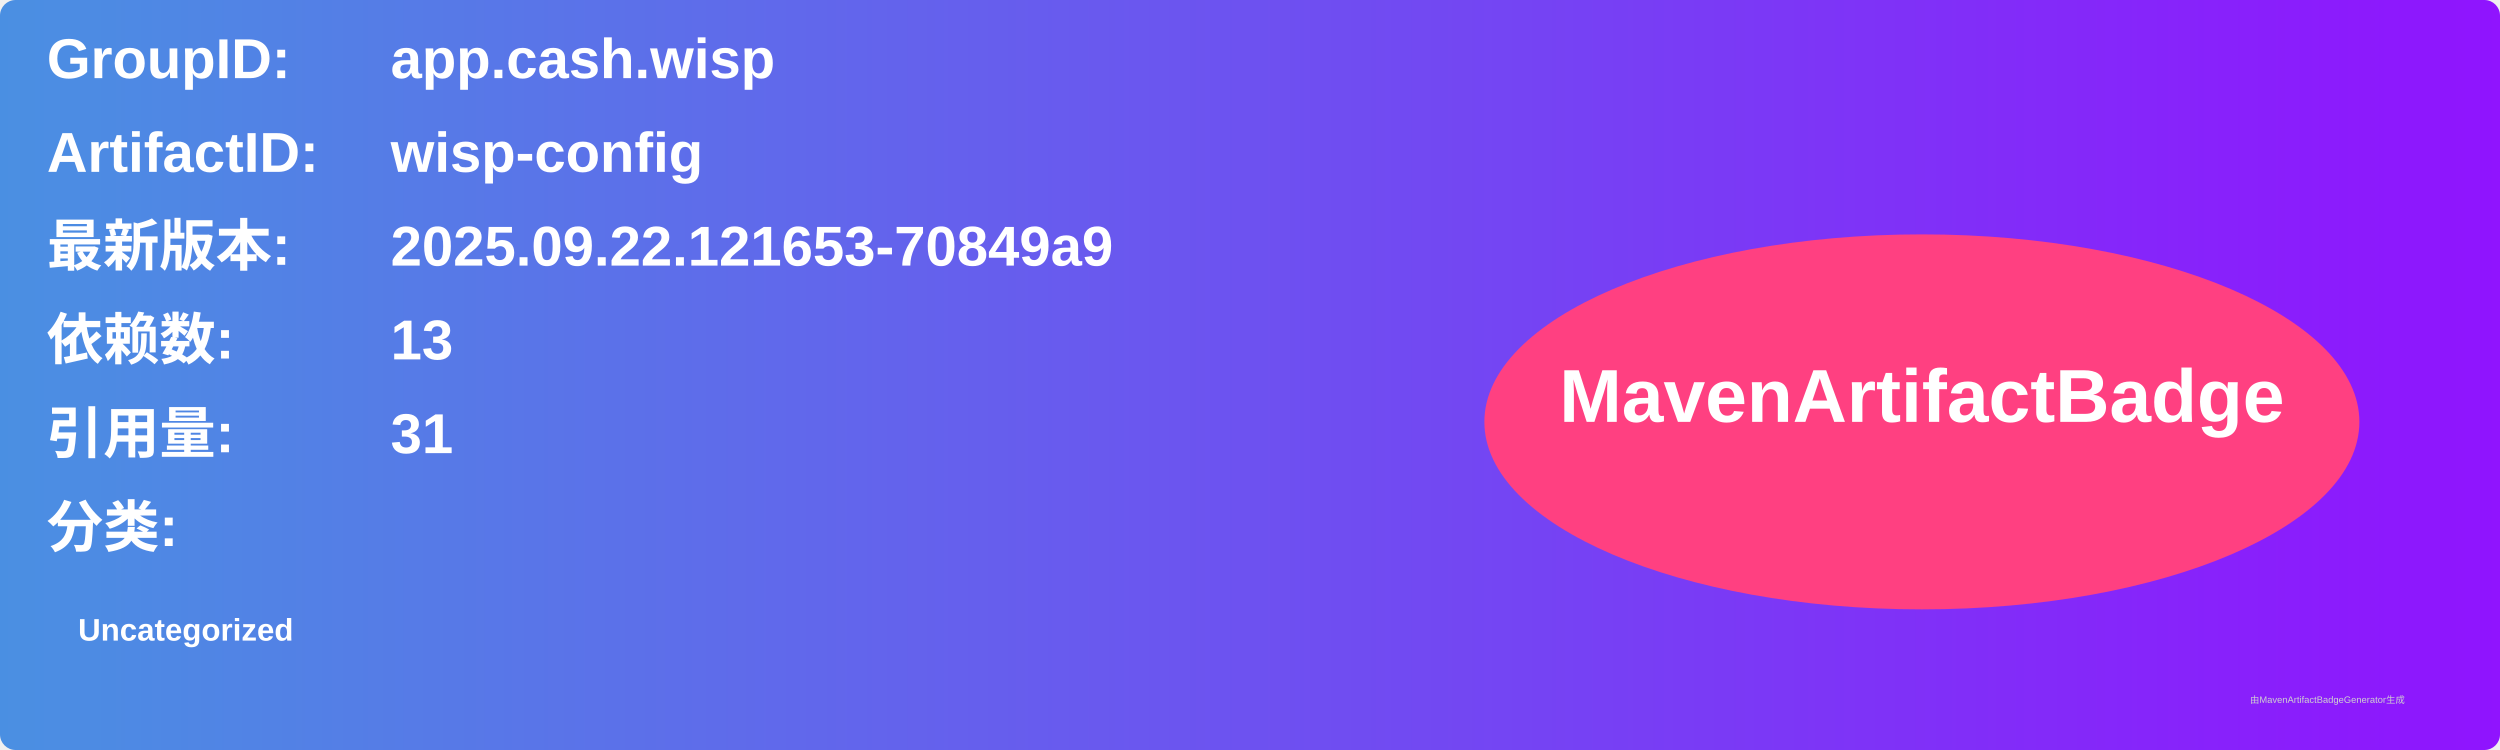
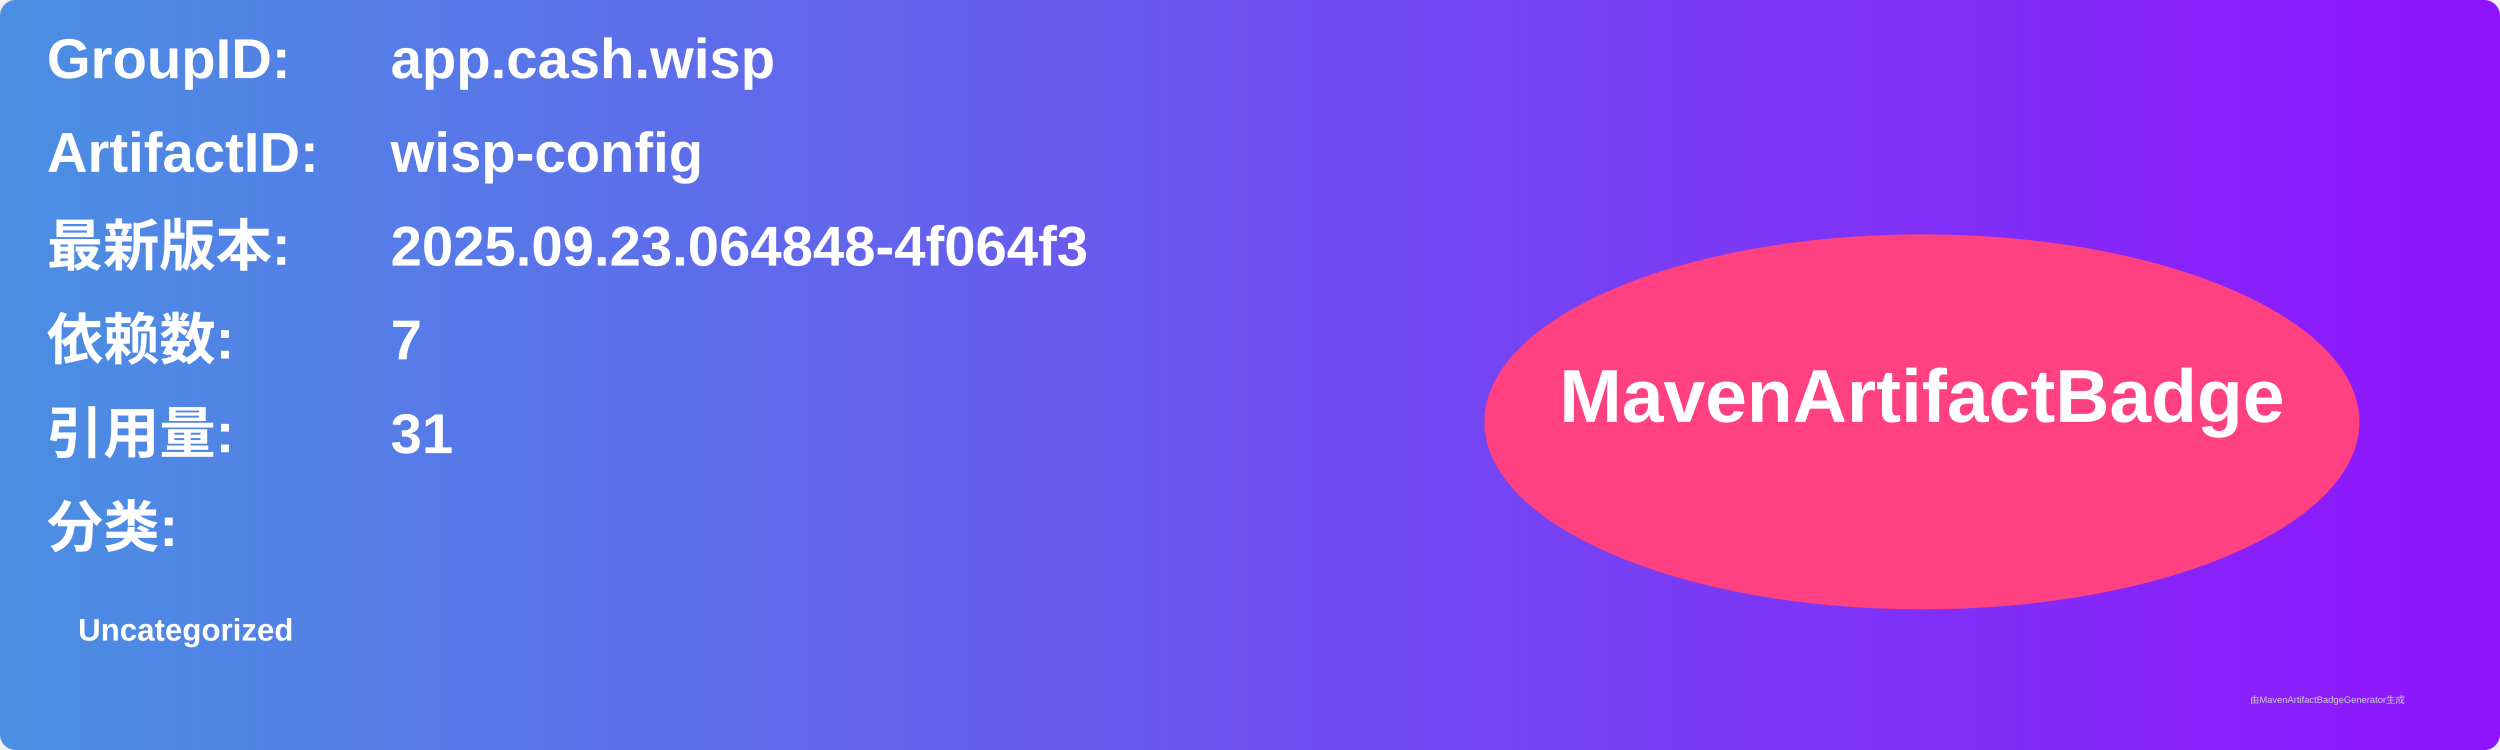
<svg xmlns="http://www.w3.org/2000/svg" width="800" height="240" viewBox="0 0 800 240">
  <linearGradient id="grad" x1="0%" y1="0%" x2="100%" y2="0%">
    <stop offset="0%" stop-color="#4a90e2" />
    <stop offset="100%" stop-color="#9013fe" />
  </linearGradient>
  <rect width="100%" height="100%" rx="5" ry="5" fill="url(#grad)" />
  <g transform="translate(15, 15)">
    <text x="0" y="10" font-family="Arial" font-size="18" fill="white" font-weight="bold" width="260">GroupID:</text>
    <text x="110" y="10" font-family="Arial" font-size="18" fill="white" font-weight="bold" width="460">app.cash.wisp</text>
    <text x="0" y="40" font-family="Arial" font-size="18" fill="white" font-weight="bold" width="260">ArtifactID:</text>
    <text x="110" y="40" font-family="Arial" font-size="18" fill="white" font-weight="bold" width="460">wisp-config</text>
    <text x="0" y="70" font-family="Arial" font-size="18" fill="white" font-weight="bold">最新版本:</text>
    <text x="110" y="70" font-family="Arial" font-size="18" fill="white" font-weight="bold">
-       <tspan font-weight="bold">2025.09.22.121653-70849a9</tspan>
+       <tspan font-weight="bold">2025.09.23.064848-4f064f3</tspan>
    </text>
    <text x="0" y="100" font-family="Arial" font-size="18" fill="white" font-weight="bold">依赖数: </text>
    <text x="110" y="100" font-family="Arial" font-size="18" fill="white">
-       <tspan font-weight="bold">13</tspan>
+       <tspan font-weight="bold">7</tspan>
    </text>
    <text x="0" y="130" font-family="Arial" font-size="18" fill="white" font-weight="bold">引用量: </text>
    <text x="110" y="130" font-family="Arial" font-size="18" fill="white">
      <tspan font-weight="bold">31</tspan>
    </text>
    <text x="0" y="160" font-family="Arial" font-size="18" fill="white" font-weight="bold">分类:</text>
    <text x="10" y="190" font-family="Arial" font-size="10" fill="white">
      <tspan font-weight="bold">Uncategorized</tspan>
    </text>
    <ellipse cx="600" cy="120" rx="140" ry="60" fill="#ff4081" />
    <text x="600" y="120" text-anchor="middle" font-family="Arial" font-size="24" fill="white" font-weight="bold">MavenArtifactBadge</text>
  </g>
  <text x="720" y="225" font-family="Arial" font-size="3" fill="#d0d0d0">由MavenArtifactBadgeGenerator生成</text>
</svg>
